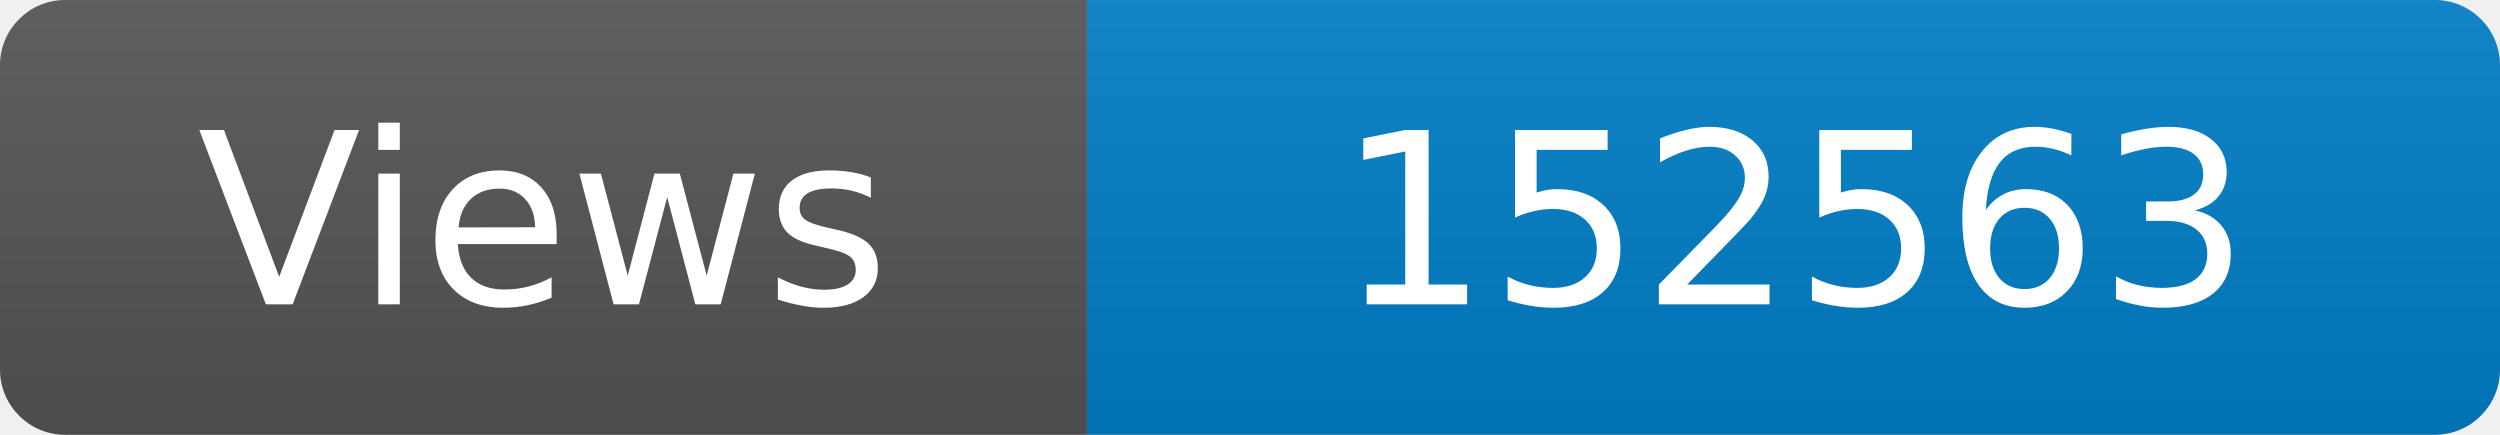
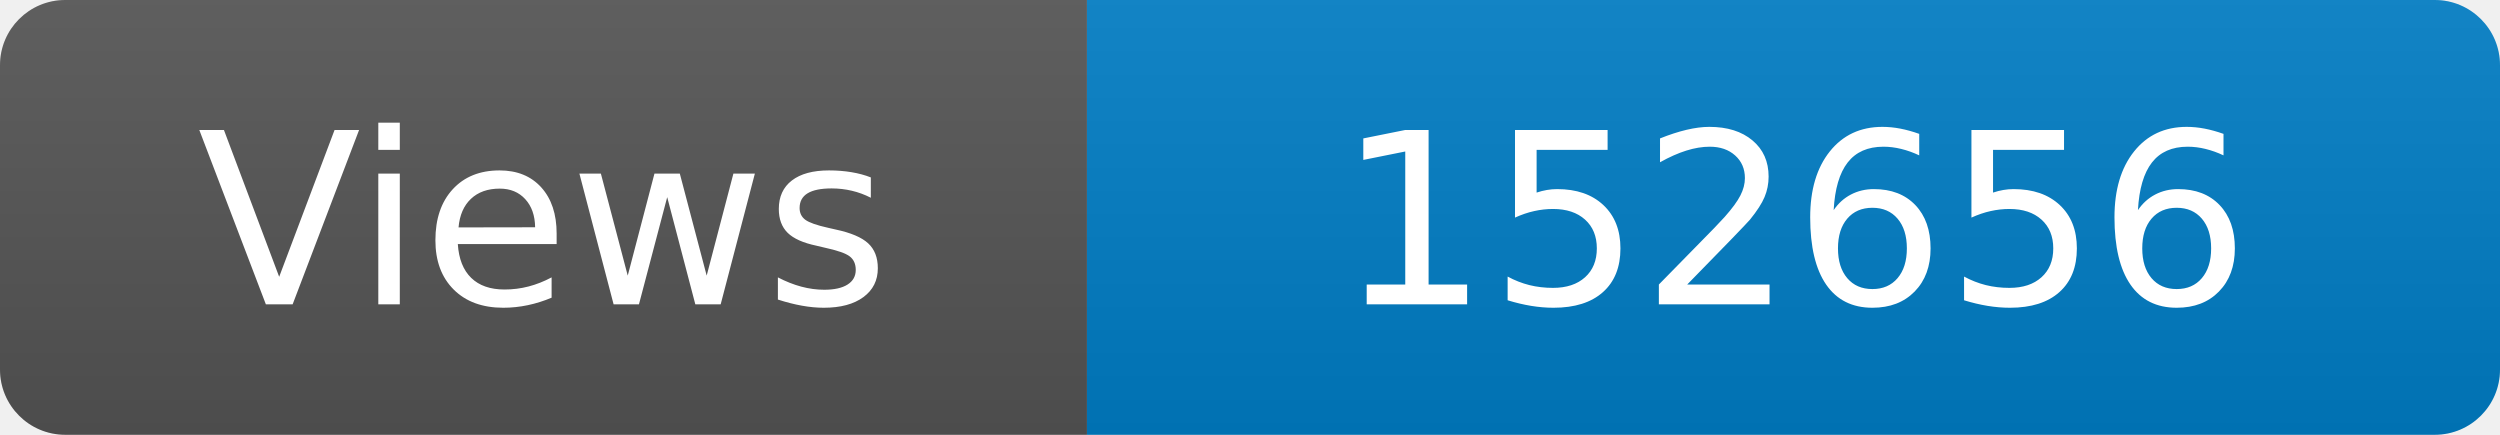
<svg xmlns="http://www.w3.org/2000/svg" width="115" height="20" role="img" aria-label="Maintained?: yes">
  <linearGradient id="s" x2="0" y2="100%">
    <stop offset="0" stop-color="#bbb" stop-opacity=".1" />
    <stop offset="1" stop-opacity=".1" />
  </linearGradient>
  <clipPath id="r">
    <rect width="115" height="20" rx="3" fill="#fff" />
  </clipPath>
  <g clip-path="url(#r)">
    <rect width="50" height="20" fill="#555" />
    <rect x="50" width="160" height="20" fill="#007ec6" />
    <rect width="115" height="20" fill="url(#s)" />
  </g>
  <g fill="#fff" text-anchor="middle" font-family="Verdana,Geneva,DejaVu Sans,sans-serif" font-size="110">
    <text x="250" y="140" transform="scale(.1)" fill="#fff">Views</text>
-     <text x="825" y="140" transform="scale(.1)" fill="#fff">152563</text>
+     <text x="825" y="140" transform="scale(.1)" fill="#fff">152656</text>
  </g>
</svg>
